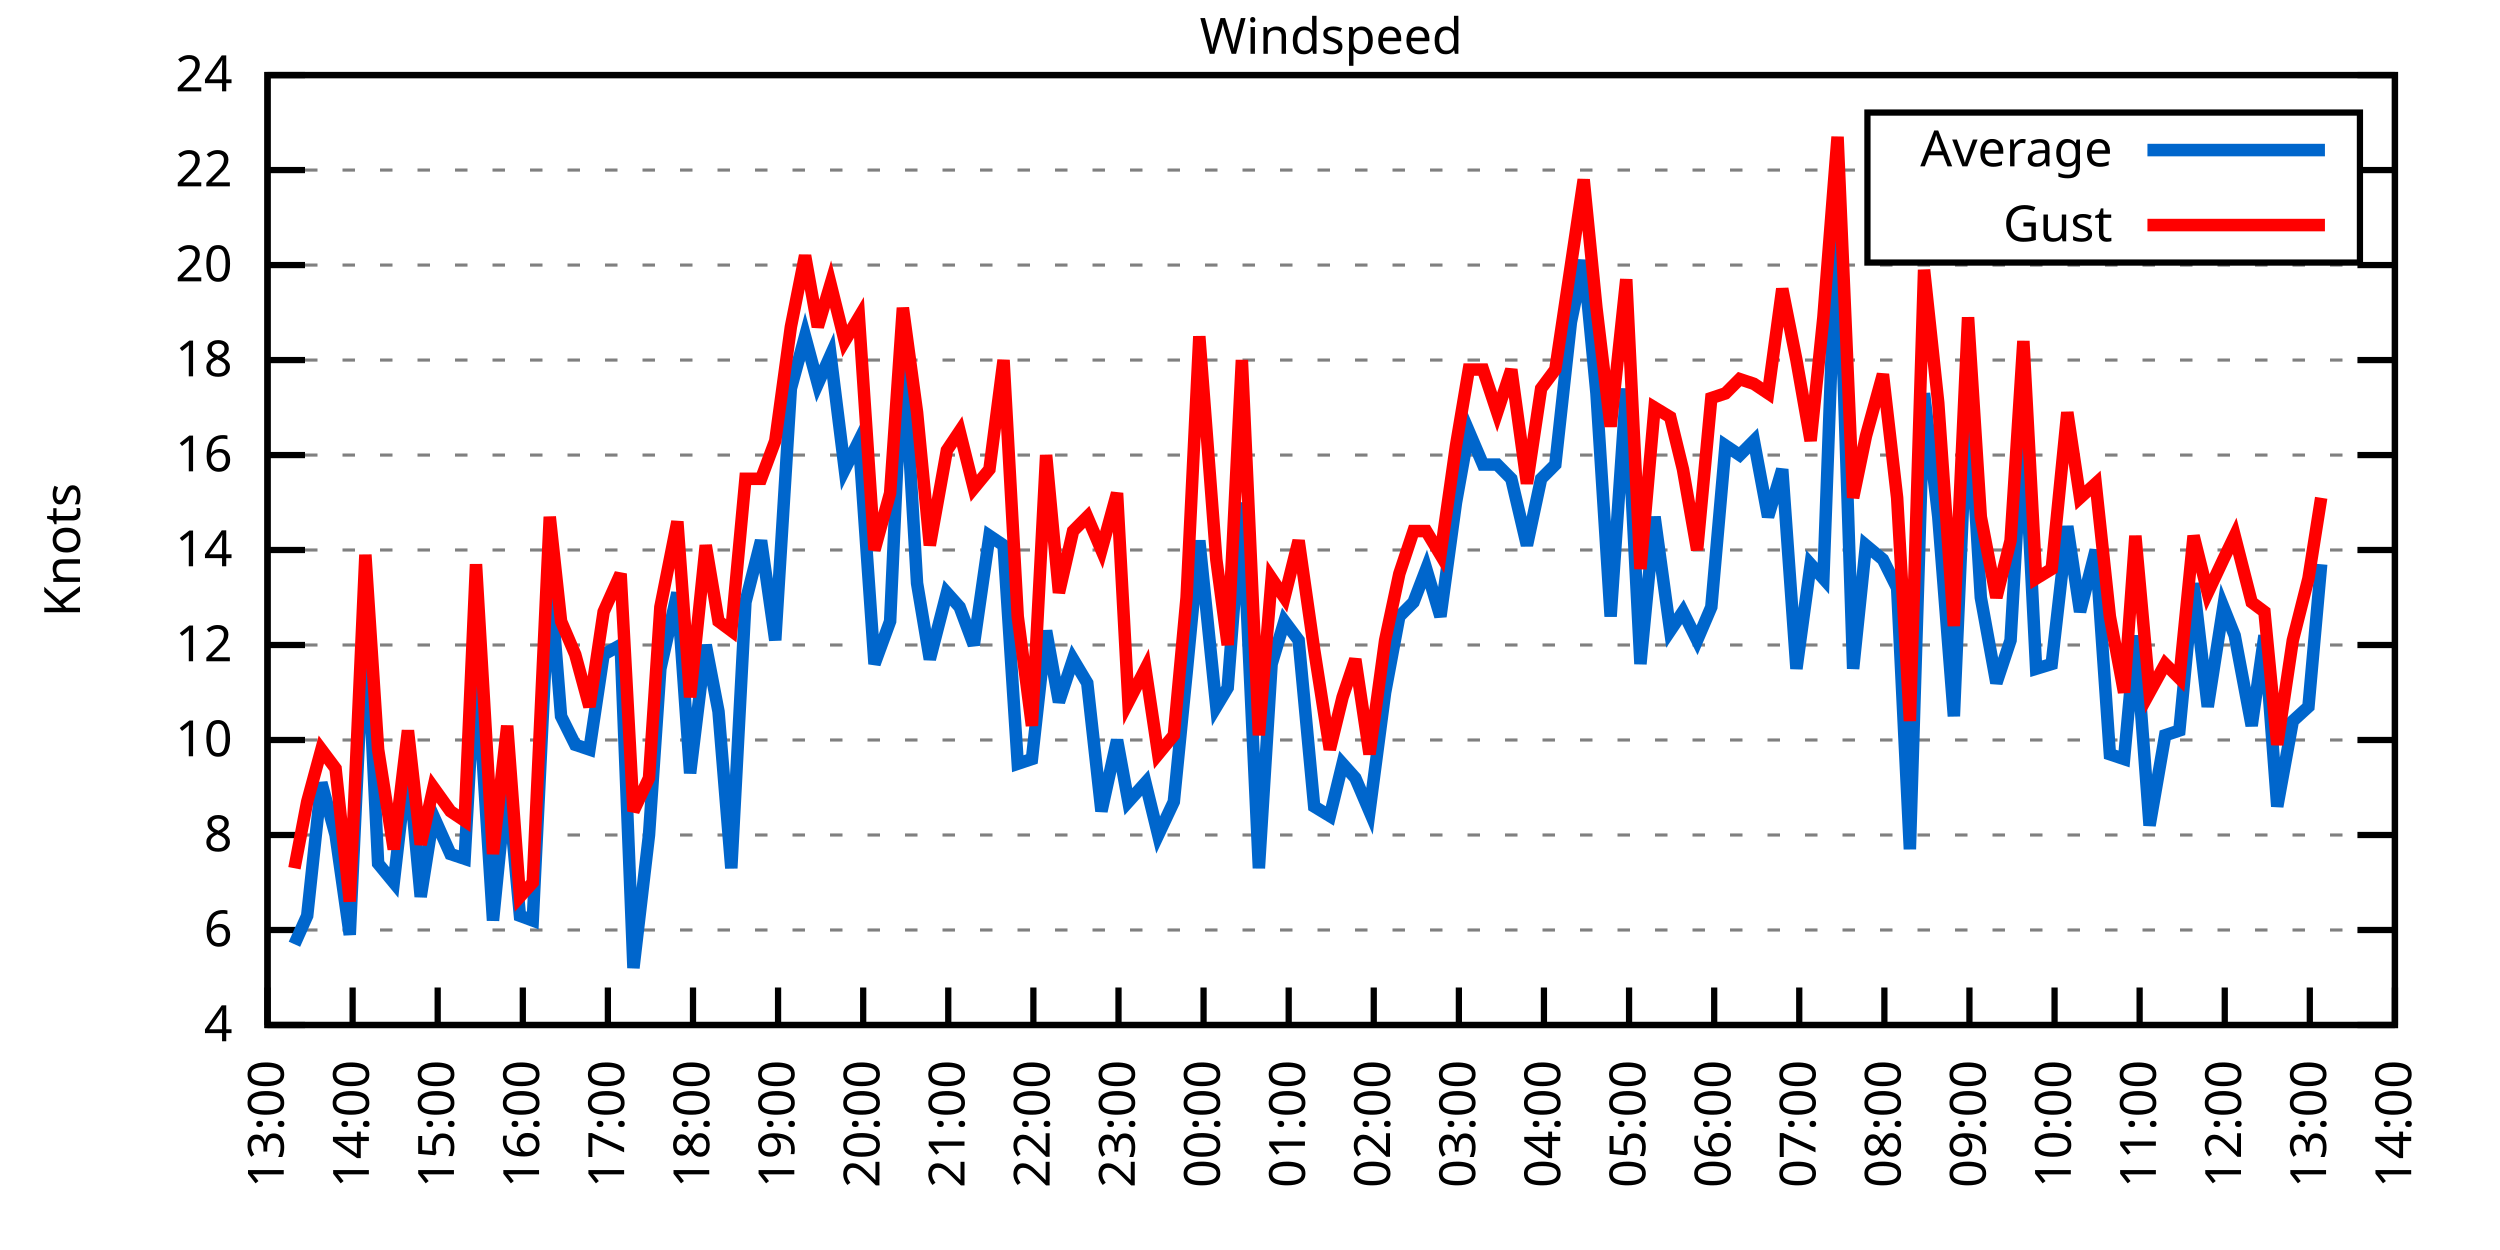
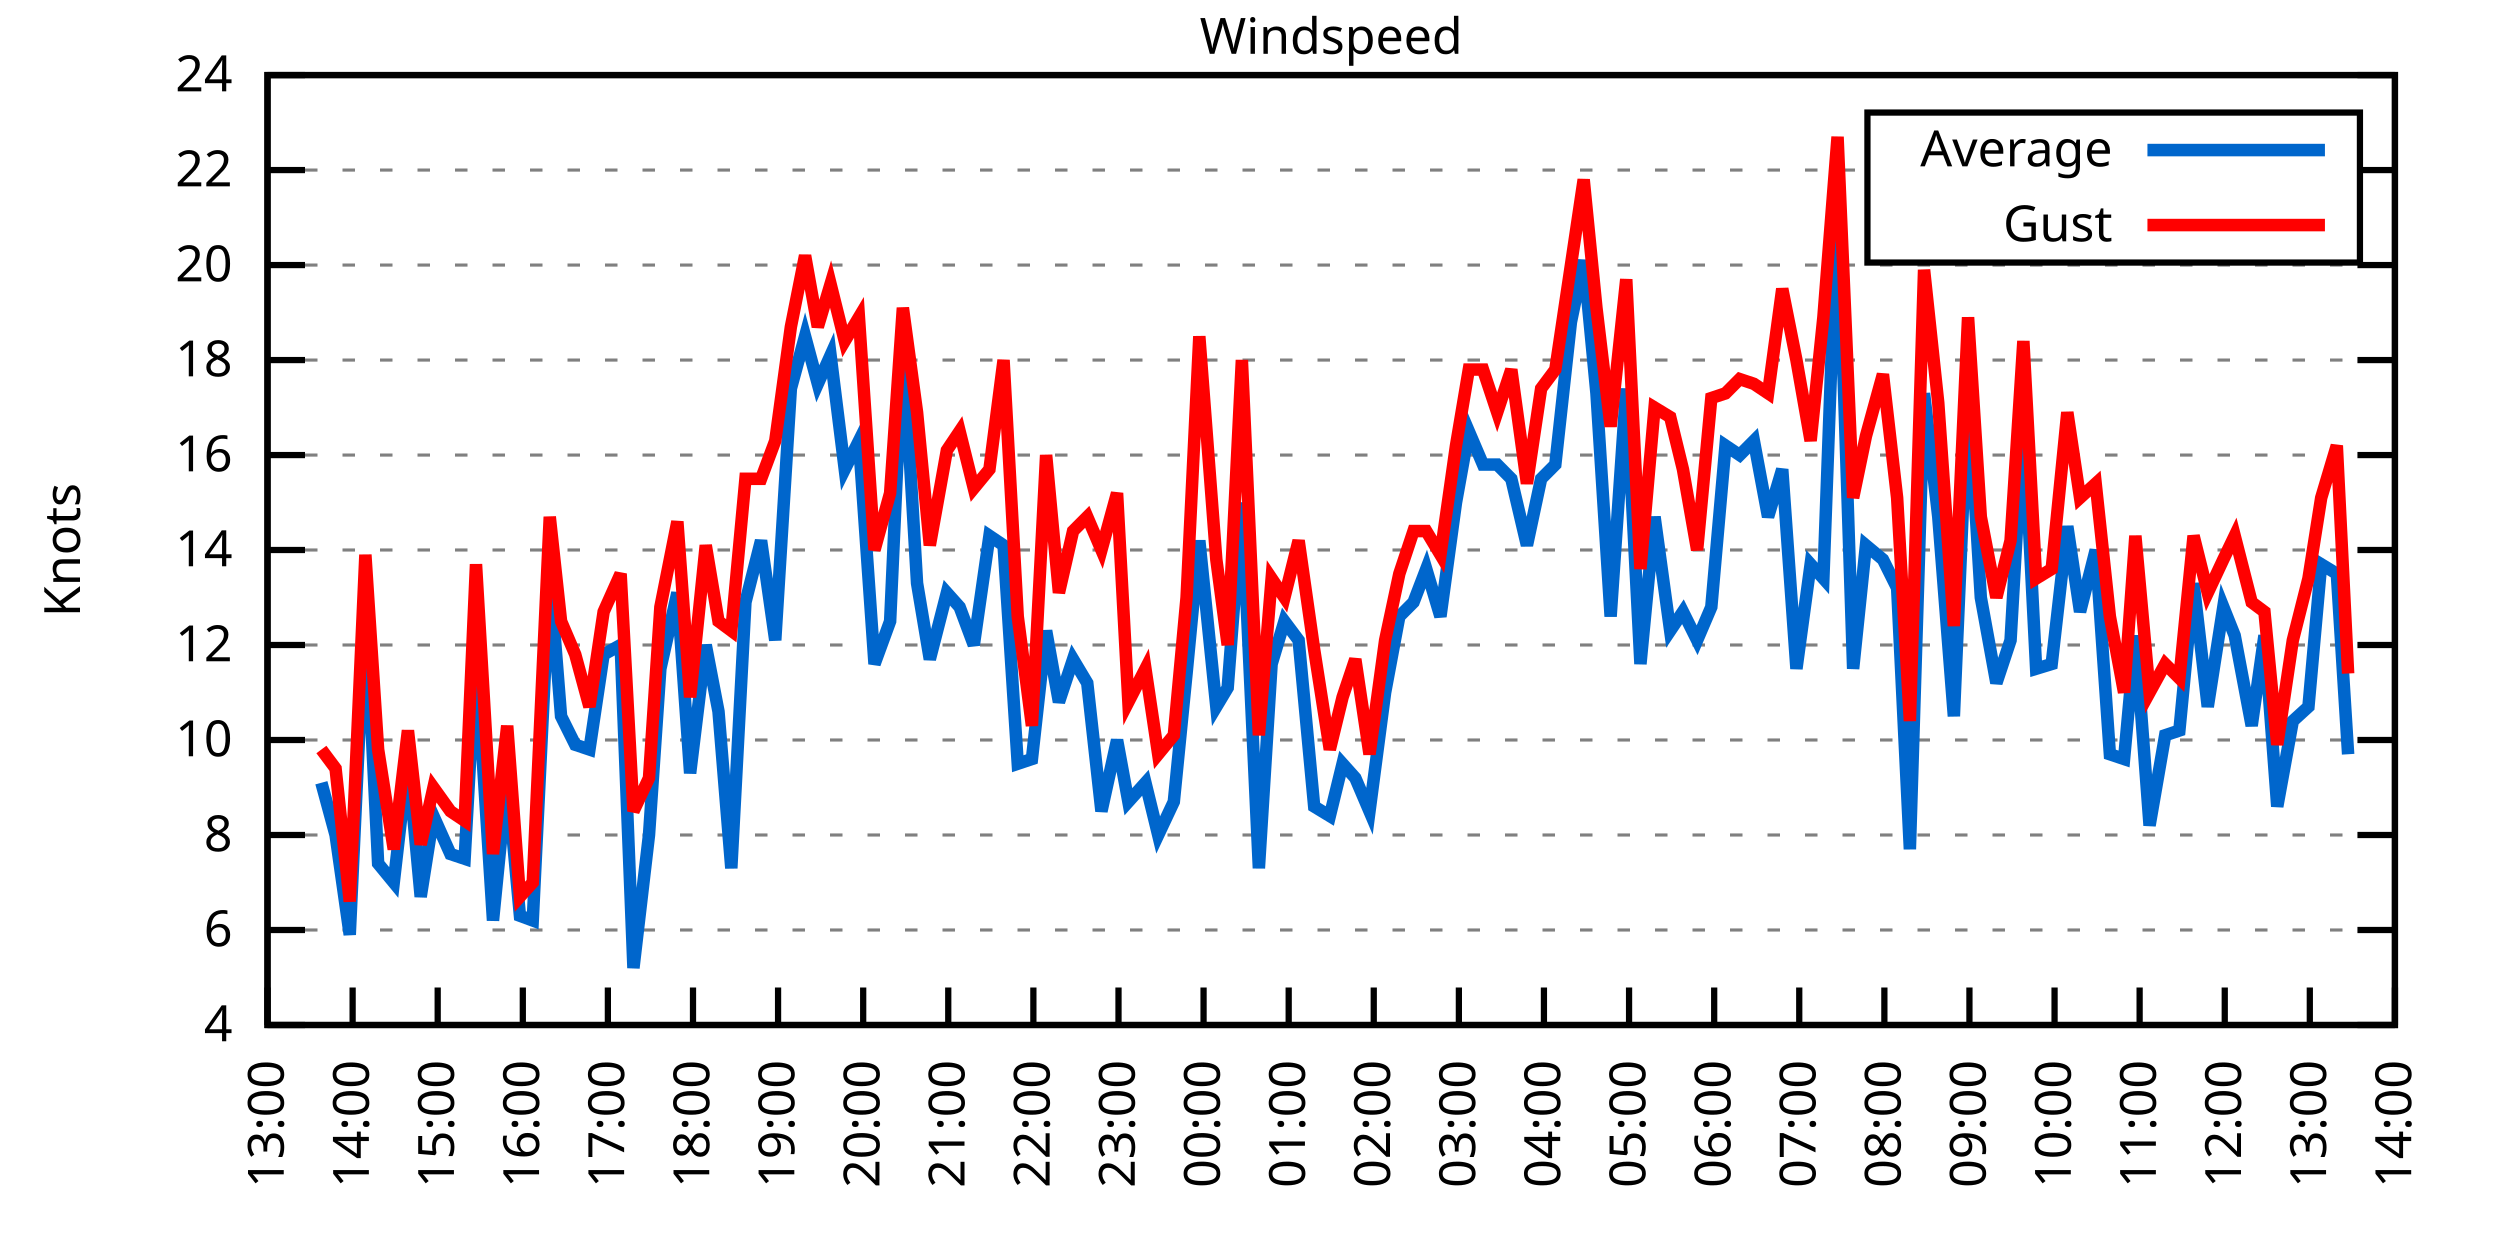
<svg xmlns="http://www.w3.org/2000/svg" xmlns:xlink="http://www.w3.org/1999/xlink" width="400" height="200" viewBox="0 0 400 200">
  <g id="gnuplot_canvas">
    <rect x="0" y="0" width="400" height="200" fill="none" />
    <defs>
      <circle id="gpDot" r="0.5" stroke-width="0.5" stroke="currentColor" />
      <path id="gpPt0" stroke-width="0.333" stroke="currentColor" d="M-1,0 h2 M0,-1 v2" />
      <path id="gpPt1" stroke-width="0.333" stroke="currentColor" d="M-1,-1 L1,1 M1,-1 L-1,1" />
      <path id="gpPt2" stroke-width="0.333" stroke="currentColor" d="M-1,0 L1,0 M0,-1 L0,1 M-1,-1 L1,1 M-1,1 L1,-1" />
      <rect id="gpPt3" stroke-width="0.333" stroke="currentColor" x="-1" y="-1" width="2" height="2" />
      <rect id="gpPt4" stroke-width="0.333" stroke="currentColor" fill="currentColor" x="-1" y="-1" width="2" height="2" />
      <circle id="gpPt5" stroke-width="0.333" stroke="currentColor" cx="0" cy="0" r="1" />
      <use xlink:href="#gpPt5" id="gpPt6" fill="currentColor" stroke="none" />
      <path id="gpPt7" stroke-width="0.333" stroke="currentColor" d="M0,-1.33 L-1.33,0.67 L1.33,0.67 z" />
      <use xlink:href="#gpPt7" id="gpPt8" fill="currentColor" stroke="none" />
      <use xlink:href="#gpPt7" id="gpPt9" stroke="currentColor" transform="rotate(180)" />
      <use xlink:href="#gpPt9" id="gpPt10" fill="currentColor" stroke="none" />
      <use xlink:href="#gpPt3" id="gpPt11" stroke="currentColor" transform="rotate(45)" />
      <use xlink:href="#gpPt11" id="gpPt12" fill="currentColor" stroke="none" />
      <path id="gpPt13" stroke-width="0.333" stroke="currentColor" d="M0,1.330 L1.265,0.411 L0.782,-1.067 L-0.782,-1.076 L-1.265,0.411 z" />
      <use xlink:href="#gpPt13" id="gpPt14" fill="currentColor" stroke="none" />
      <filter id="textbox" filterUnits="objectBoundingBox" x="0" y="0" height="1" width="1">
        <feFlood flood-color="white" flood-opacity="1" result="bgnd" />
        <feComposite in="SourceGraphic" in2="bgnd" operator="atop" />
      </filter>
      <filter id="greybox" filterUnits="objectBoundingBox" x="0" y="0" height="1" width="1">
        <feFlood flood-color="lightgrey" flood-opacity="1" result="grey" />
        <feComposite in="SourceGraphic" in2="grey" operator="atop" />
      </filter>
    </defs>
    <g fill="none" color="white" stroke="currentColor" stroke-width="1.00" stroke-linecap="butt" stroke-linejoin="miter">
</g>
    <g fill="none" color="black" stroke="currentColor" stroke-width="1.00" stroke-linecap="butt" stroke-linejoin="miter">
      <g stroke="none" shape-rendering="crispEdges">
        <polygon fill="rgb(255, 255, 255)" points="42.80,164.00 383.18,164.00 383.18,12.02 42.80,12.02 " />
      </g>
    </g>
    <g fill="none" color="black" stroke="currentColor" stroke-width="1.00" stroke-linecap="butt" stroke-linejoin="miter">
</g>
    <g fill="none" color="black" stroke="black" stroke-width="0.50" stroke-linecap="butt" stroke-linejoin="miter">
</g>
    <g fill="none" color="gray" stroke="currentColor" stroke-width="0.50" stroke-linecap="butt" stroke-linejoin="miter">
      <path stroke="gray" stroke-dasharray="2,4" class="gridline" d="M42.80,164.00 L383.19,164.00  " />
    </g>
    <g fill="none" color="gray" stroke="gray" stroke-width="1.00" stroke-linecap="butt" stroke-linejoin="miter">
</g>
    <g fill="none" color="black" stroke="currentColor" stroke-width="1.00" stroke-linecap="butt" stroke-linejoin="miter">
      <path stroke="black" d="M42.80,164.00 L48.80,164.00 M383.19,164.00 L377.19,164.00  " />
      <g transform="translate(37.20,166.60)" stroke="none" fill="black" font-family="Sans" font-size="8.00" text-anchor="end">
        <text>
          <tspan font-family="Sans"> 4</tspan>
        </text>
      </g>
    </g>
    <g fill="none" color="black" stroke="currentColor" stroke-width="1.00" stroke-linecap="butt" stroke-linejoin="miter">
</g>
    <g fill="none" color="black" stroke="black" stroke-width="0.50" stroke-linecap="butt" stroke-linejoin="miter">
</g>
    <g fill="none" color="gray" stroke="currentColor" stroke-width="0.50" stroke-linecap="butt" stroke-linejoin="miter">
      <path stroke="gray" stroke-dasharray="2,4" class="gridline" d="M42.80,148.80 L383.19,148.80  " />
    </g>
    <g fill="none" color="gray" stroke="gray" stroke-width="1.00" stroke-linecap="butt" stroke-linejoin="miter">
</g>
    <g fill="none" color="black" stroke="currentColor" stroke-width="1.00" stroke-linecap="butt" stroke-linejoin="miter">
      <path stroke="black" d="M42.80,148.80 L48.80,148.80 M383.19,148.80 L377.19,148.80  " />
      <g transform="translate(37.20,151.40)" stroke="none" fill="black" font-family="Sans" font-size="8.00" text-anchor="end">
        <text>
          <tspan font-family="Sans"> 6</tspan>
        </text>
      </g>
    </g>
    <g fill="none" color="black" stroke="currentColor" stroke-width="1.00" stroke-linecap="butt" stroke-linejoin="miter">
</g>
    <g fill="none" color="black" stroke="black" stroke-width="0.50" stroke-linecap="butt" stroke-linejoin="miter">
</g>
    <g fill="none" color="gray" stroke="currentColor" stroke-width="0.50" stroke-linecap="butt" stroke-linejoin="miter">
      <path stroke="gray" stroke-dasharray="2,4" class="gridline" d="M42.80,133.60 L383.19,133.60  " />
    </g>
    <g fill="none" color="gray" stroke="gray" stroke-width="1.00" stroke-linecap="butt" stroke-linejoin="miter">
</g>
    <g fill="none" color="black" stroke="currentColor" stroke-width="1.00" stroke-linecap="butt" stroke-linejoin="miter">
      <path stroke="black" d="M42.80,133.60 L48.80,133.60 M383.19,133.60 L377.19,133.60  " />
      <g transform="translate(37.20,136.20)" stroke="none" fill="black" font-family="Sans" font-size="8.00" text-anchor="end">
        <text>
          <tspan font-family="Sans"> 8</tspan>
        </text>
      </g>
    </g>
    <g fill="none" color="black" stroke="currentColor" stroke-width="1.00" stroke-linecap="butt" stroke-linejoin="miter">
</g>
    <g fill="none" color="black" stroke="black" stroke-width="0.50" stroke-linecap="butt" stroke-linejoin="miter">
</g>
    <g fill="none" color="gray" stroke="currentColor" stroke-width="0.50" stroke-linecap="butt" stroke-linejoin="miter">
      <path stroke="gray" stroke-dasharray="2,4" class="gridline" d="M42.80,118.40 L383.19,118.40  " />
    </g>
    <g fill="none" color="gray" stroke="gray" stroke-width="1.00" stroke-linecap="butt" stroke-linejoin="miter">
</g>
    <g fill="none" color="black" stroke="currentColor" stroke-width="1.00" stroke-linecap="butt" stroke-linejoin="miter">
      <path stroke="black" d="M42.80,118.40 L48.80,118.40 M383.19,118.40 L377.19,118.40  " />
      <g transform="translate(37.20,121.00)" stroke="none" fill="black" font-family="Sans" font-size="8.00" text-anchor="end">
        <text>
          <tspan font-family="Sans"> 10</tspan>
        </text>
      </g>
    </g>
    <g fill="none" color="black" stroke="currentColor" stroke-width="1.00" stroke-linecap="butt" stroke-linejoin="miter">
</g>
    <g fill="none" color="black" stroke="black" stroke-width="0.50" stroke-linecap="butt" stroke-linejoin="miter">
</g>
    <g fill="none" color="gray" stroke="currentColor" stroke-width="0.50" stroke-linecap="butt" stroke-linejoin="miter">
      <path stroke="gray" stroke-dasharray="2,4" class="gridline" d="M42.80,103.20 L383.19,103.20  " />
    </g>
    <g fill="none" color="gray" stroke="gray" stroke-width="1.00" stroke-linecap="butt" stroke-linejoin="miter">
</g>
    <g fill="none" color="black" stroke="currentColor" stroke-width="1.00" stroke-linecap="butt" stroke-linejoin="miter">
      <path stroke="black" d="M42.80,103.20 L48.80,103.20 M383.19,103.20 L377.19,103.20  " />
      <g transform="translate(37.20,105.80)" stroke="none" fill="black" font-family="Sans" font-size="8.00" text-anchor="end">
        <text>
          <tspan font-family="Sans"> 12</tspan>
        </text>
      </g>
    </g>
    <g fill="none" color="black" stroke="currentColor" stroke-width="1.00" stroke-linecap="butt" stroke-linejoin="miter">
</g>
    <g fill="none" color="black" stroke="black" stroke-width="0.50" stroke-linecap="butt" stroke-linejoin="miter">
</g>
    <g fill="none" color="gray" stroke="currentColor" stroke-width="0.50" stroke-linecap="butt" stroke-linejoin="miter">
      <path stroke="gray" stroke-dasharray="2,4" class="gridline" d="M42.80,88.00 L383.19,88.00  " />
    </g>
    <g fill="none" color="gray" stroke="gray" stroke-width="1.00" stroke-linecap="butt" stroke-linejoin="miter">
</g>
    <g fill="none" color="black" stroke="currentColor" stroke-width="1.00" stroke-linecap="butt" stroke-linejoin="miter">
      <path stroke="black" d="M42.80,88.00 L48.80,88.00 M383.19,88.00 L377.19,88.00  " />
      <g transform="translate(37.20,90.60)" stroke="none" fill="black" font-family="Sans" font-size="8.00" text-anchor="end">
        <text>
          <tspan font-family="Sans"> 14</tspan>
        </text>
      </g>
    </g>
    <g fill="none" color="black" stroke="currentColor" stroke-width="1.00" stroke-linecap="butt" stroke-linejoin="miter">
</g>
    <g fill="none" color="black" stroke="black" stroke-width="0.50" stroke-linecap="butt" stroke-linejoin="miter">
</g>
    <g fill="none" color="gray" stroke="currentColor" stroke-width="0.50" stroke-linecap="butt" stroke-linejoin="miter">
      <path stroke="gray" stroke-dasharray="2,4" class="gridline" d="M42.80,72.81 L383.19,72.81  " />
    </g>
    <g fill="none" color="gray" stroke="gray" stroke-width="1.00" stroke-linecap="butt" stroke-linejoin="miter">
</g>
    <g fill="none" color="black" stroke="currentColor" stroke-width="1.00" stroke-linecap="butt" stroke-linejoin="miter">
      <path stroke="black" d="M42.80,72.81 L48.80,72.81 M383.19,72.81 L377.19,72.81  " />
      <g transform="translate(37.20,75.41)" stroke="none" fill="black" font-family="Sans" font-size="8.00" text-anchor="end">
        <text>
          <tspan font-family="Sans"> 16</tspan>
        </text>
      </g>
    </g>
    <g fill="none" color="black" stroke="currentColor" stroke-width="1.00" stroke-linecap="butt" stroke-linejoin="miter">
</g>
    <g fill="none" color="black" stroke="black" stroke-width="0.50" stroke-linecap="butt" stroke-linejoin="miter">
</g>
    <g fill="none" color="gray" stroke="currentColor" stroke-width="0.50" stroke-linecap="butt" stroke-linejoin="miter">
      <path stroke="gray" stroke-dasharray="2,4" class="gridline" d="M42.80,57.61 L383.19,57.61  " />
    </g>
    <g fill="none" color="gray" stroke="gray" stroke-width="1.00" stroke-linecap="butt" stroke-linejoin="miter">
</g>
    <g fill="none" color="black" stroke="currentColor" stroke-width="1.00" stroke-linecap="butt" stroke-linejoin="miter">
      <path stroke="black" d="M42.80,57.61 L48.80,57.61 M383.19,57.61 L377.19,57.61  " />
      <g transform="translate(37.20,60.21)" stroke="none" fill="black" font-family="Sans" font-size="8.00" text-anchor="end">
        <text>
          <tspan font-family="Sans"> 18</tspan>
        </text>
      </g>
    </g>
    <g fill="none" color="black" stroke="currentColor" stroke-width="1.00" stroke-linecap="butt" stroke-linejoin="miter">
</g>
    <g fill="none" color="black" stroke="black" stroke-width="0.50" stroke-linecap="butt" stroke-linejoin="miter">
</g>
    <g fill="none" color="gray" stroke="currentColor" stroke-width="0.50" stroke-linecap="butt" stroke-linejoin="miter">
      <path stroke="gray" stroke-dasharray="2,4" class="gridline" d="M42.80,42.41 L383.19,42.41  " />
    </g>
    <g fill="none" color="gray" stroke="gray" stroke-width="1.00" stroke-linecap="butt" stroke-linejoin="miter">
</g>
    <g fill="none" color="black" stroke="currentColor" stroke-width="1.00" stroke-linecap="butt" stroke-linejoin="miter">
      <path stroke="black" d="M42.80,42.41 L48.80,42.41 M383.19,42.41 L377.19,42.41  " />
      <g transform="translate(37.20,45.01)" stroke="none" fill="black" font-family="Sans" font-size="8.00" text-anchor="end">
        <text>
          <tspan font-family="Sans"> 20</tspan>
        </text>
      </g>
    </g>
    <g fill="none" color="black" stroke="currentColor" stroke-width="1.00" stroke-linecap="butt" stroke-linejoin="miter">
</g>
    <g fill="none" color="black" stroke="black" stroke-width="0.50" stroke-linecap="butt" stroke-linejoin="miter">
</g>
    <g fill="none" color="gray" stroke="currentColor" stroke-width="0.50" stroke-linecap="butt" stroke-linejoin="miter">
      <path stroke="gray" stroke-dasharray="2,4" class="gridline" d="M42.80,27.21 L298.79,27.21 M377.59,27.21 L383.19,27.21  " />
    </g>
    <g fill="none" color="gray" stroke="gray" stroke-width="1.00" stroke-linecap="butt" stroke-linejoin="miter">
</g>
    <g fill="none" color="black" stroke="currentColor" stroke-width="1.00" stroke-linecap="butt" stroke-linejoin="miter">
      <path stroke="black" d="M42.80,27.21 L48.80,27.21 M383.19,27.21 L377.19,27.21  " />
      <g transform="translate(37.20,29.81)" stroke="none" fill="black" font-family="Sans" font-size="8.00" text-anchor="end">
        <text>
          <tspan font-family="Sans"> 22</tspan>
        </text>
      </g>
    </g>
    <g fill="none" color="black" stroke="currentColor" stroke-width="1.00" stroke-linecap="butt" stroke-linejoin="miter">
</g>
    <g fill="none" color="black" stroke="black" stroke-width="0.50" stroke-linecap="butt" stroke-linejoin="miter">
</g>
    <g fill="none" color="gray" stroke="currentColor" stroke-width="0.50" stroke-linecap="butt" stroke-linejoin="miter">
      <path stroke="gray" stroke-dasharray="2,4" class="gridline" d="M42.80,12.01 L383.19,12.01  " />
    </g>
    <g fill="none" color="gray" stroke="gray" stroke-width="1.00" stroke-linecap="butt" stroke-linejoin="miter">
</g>
    <g fill="none" color="black" stroke="currentColor" stroke-width="1.00" stroke-linecap="butt" stroke-linejoin="miter">
      <path stroke="black" d="M42.80,12.01 L48.80,12.01 M383.19,12.01 L377.19,12.01  " />
      <g transform="translate(37.20,14.61)" stroke="none" fill="black" font-family="Sans" font-size="8.00" text-anchor="end">
        <text>
          <tspan font-family="Sans"> 24</tspan>
        </text>
      </g>
    </g>
    <g fill="none" color="black" stroke="currentColor" stroke-width="1.00" stroke-linecap="butt" stroke-linejoin="miter">
      <path stroke="black" d="M42.80,164.00 L42.80,158.00  " />
      <g transform="translate(45.40,169.60) rotate(270.00)" stroke="none" fill="black" font-family="Sans" font-size="8.00" text-anchor="end">
        <text>
          <tspan font-family="Sans">13:00</tspan>
        </text>
      </g>
    </g>
    <g fill="none" color="black" stroke="currentColor" stroke-width="1.00" stroke-linecap="butt" stroke-linejoin="miter">
      <path stroke="black" d="M56.42,164.00 L56.42,158.00  " />
      <g transform="translate(59.02,169.60) rotate(270.00)" stroke="none" fill="black" font-family="Sans" font-size="8.00" text-anchor="end">
        <text>
          <tspan font-family="Sans">14:00</tspan>
        </text>
      </g>
    </g>
    <g fill="none" color="black" stroke="currentColor" stroke-width="1.00" stroke-linecap="butt" stroke-linejoin="miter">
      <path stroke="black" d="M70.03,164.00 L70.03,158.00  " />
      <g transform="translate(72.63,169.60) rotate(270.00)" stroke="none" fill="black" font-family="Sans" font-size="8.00" text-anchor="end">
        <text>
          <tspan font-family="Sans">15:00</tspan>
        </text>
      </g>
    </g>
    <g fill="none" color="black" stroke="currentColor" stroke-width="1.00" stroke-linecap="butt" stroke-linejoin="miter">
      <path stroke="black" d="M83.65,164.00 L83.65,158.00  " />
      <g transform="translate(86.25,169.60) rotate(270.00)" stroke="none" fill="black" font-family="Sans" font-size="8.00" text-anchor="end">
        <text>
          <tspan font-family="Sans">16:00</tspan>
        </text>
      </g>
    </g>
    <g fill="none" color="black" stroke="currentColor" stroke-width="1.00" stroke-linecap="butt" stroke-linejoin="miter">
      <path stroke="black" d="M97.26,164.00 L97.26,158.00  " />
      <g transform="translate(99.86,169.60) rotate(270.00)" stroke="none" fill="black" font-family="Sans" font-size="8.00" text-anchor="end">
        <text>
          <tspan font-family="Sans">17:00</tspan>
        </text>
      </g>
    </g>
    <g fill="none" color="black" stroke="currentColor" stroke-width="1.00" stroke-linecap="butt" stroke-linejoin="miter">
      <path stroke="black" d="M110.88,164.00 L110.88,158.00  " />
      <g transform="translate(113.48,169.60) rotate(270.00)" stroke="none" fill="black" font-family="Sans" font-size="8.00" text-anchor="end">
        <text>
          <tspan font-family="Sans">18:00</tspan>
        </text>
      </g>
    </g>
    <g fill="none" color="black" stroke="currentColor" stroke-width="1.00" stroke-linecap="butt" stroke-linejoin="miter">
      <path stroke="black" d="M124.49,164.00 L124.49,158.00  " />
      <g transform="translate(127.09,169.60) rotate(270.00)" stroke="none" fill="black" font-family="Sans" font-size="8.00" text-anchor="end">
        <text>
          <tspan font-family="Sans">19:00</tspan>
        </text>
      </g>
    </g>
    <g fill="none" color="black" stroke="currentColor" stroke-width="1.00" stroke-linecap="butt" stroke-linejoin="miter">
      <path stroke="black" d="M138.11,164.00 L138.11,158.00  " />
      <g transform="translate(140.71,169.60) rotate(270.00)" stroke="none" fill="black" font-family="Sans" font-size="8.00" text-anchor="end">
        <text>
          <tspan font-family="Sans">20:00</tspan>
        </text>
      </g>
    </g>
    <g fill="none" color="black" stroke="currentColor" stroke-width="1.00" stroke-linecap="butt" stroke-linejoin="miter">
      <path stroke="black" d="M151.72,164.00 L151.72,158.00  " />
      <g transform="translate(154.32,169.60) rotate(270.00)" stroke="none" fill="black" font-family="Sans" font-size="8.00" text-anchor="end">
        <text>
          <tspan font-family="Sans">21:00</tspan>
        </text>
      </g>
    </g>
    <g fill="none" color="black" stroke="currentColor" stroke-width="1.00" stroke-linecap="butt" stroke-linejoin="miter">
      <path stroke="black" d="M165.34,164.00 L165.34,158.00  " />
      <g transform="translate(167.94,169.60) rotate(270.00)" stroke="none" fill="black" font-family="Sans" font-size="8.00" text-anchor="end">
        <text>
          <tspan font-family="Sans">22:00</tspan>
        </text>
      </g>
    </g>
    <g fill="none" color="black" stroke="currentColor" stroke-width="1.00" stroke-linecap="butt" stroke-linejoin="miter">
      <path stroke="black" d="M178.96,164.00 L178.96,158.00  " />
      <g transform="translate(181.56,169.60) rotate(270.00)" stroke="none" fill="black" font-family="Sans" font-size="8.00" text-anchor="end">
        <text>
          <tspan font-family="Sans">23:00</tspan>
        </text>
      </g>
    </g>
    <g fill="none" color="black" stroke="currentColor" stroke-width="1.00" stroke-linecap="butt" stroke-linejoin="miter">
      <path stroke="black" d="M192.57,164.00 L192.57,158.00  " />
      <g transform="translate(195.17,169.60) rotate(270.00)" stroke="none" fill="black" font-family="Sans" font-size="8.00" text-anchor="end">
        <text>
          <tspan font-family="Sans">00:00</tspan>
        </text>
      </g>
    </g>
    <g fill="none" color="black" stroke="currentColor" stroke-width="1.00" stroke-linecap="butt" stroke-linejoin="miter">
      <path stroke="black" d="M206.19,164.00 L206.19,158.00  " />
      <g transform="translate(208.79,169.60) rotate(270.00)" stroke="none" fill="black" font-family="Sans" font-size="8.00" text-anchor="end">
        <text>
          <tspan font-family="Sans">01:00</tspan>
        </text>
      </g>
    </g>
    <g fill="none" color="black" stroke="currentColor" stroke-width="1.00" stroke-linecap="butt" stroke-linejoin="miter">
      <path stroke="black" d="M219.80,164.00 L219.80,158.00  " />
      <g transform="translate(222.40,169.60) rotate(270.00)" stroke="none" fill="black" font-family="Sans" font-size="8.00" text-anchor="end">
        <text>
          <tspan font-family="Sans">02:00</tspan>
        </text>
      </g>
    </g>
    <g fill="none" color="black" stroke="currentColor" stroke-width="1.00" stroke-linecap="butt" stroke-linejoin="miter">
      <path stroke="black" d="M233.42,164.00 L233.42,158.00  " />
      <g transform="translate(236.02,169.60) rotate(270.00)" stroke="none" fill="black" font-family="Sans" font-size="8.00" text-anchor="end">
        <text>
          <tspan font-family="Sans">03:00</tspan>
        </text>
      </g>
    </g>
    <g fill="none" color="black" stroke="currentColor" stroke-width="1.00" stroke-linecap="butt" stroke-linejoin="miter">
      <path stroke="black" d="M247.03,164.00 L247.03,158.00  " />
      <g transform="translate(249.63,169.60) rotate(270.00)" stroke="none" fill="black" font-family="Sans" font-size="8.00" text-anchor="end">
        <text>
          <tspan font-family="Sans">04:00</tspan>
        </text>
      </g>
    </g>
    <g fill="none" color="black" stroke="currentColor" stroke-width="1.00" stroke-linecap="butt" stroke-linejoin="miter">
      <path stroke="black" d="M260.65,164.00 L260.65,158.00  " />
      <g transform="translate(263.25,169.60) rotate(270.00)" stroke="none" fill="black" font-family="Sans" font-size="8.00" text-anchor="end">
        <text>
          <tspan font-family="Sans">05:00</tspan>
        </text>
      </g>
    </g>
    <g fill="none" color="black" stroke="currentColor" stroke-width="1.00" stroke-linecap="butt" stroke-linejoin="miter">
      <path stroke="black" d="M274.27,164.00 L274.27,158.00  " />
      <g transform="translate(276.87,169.60) rotate(270.00)" stroke="none" fill="black" font-family="Sans" font-size="8.00" text-anchor="end">
        <text>
          <tspan font-family="Sans">06:00</tspan>
        </text>
      </g>
    </g>
    <g fill="none" color="black" stroke="currentColor" stroke-width="1.00" stroke-linecap="butt" stroke-linejoin="miter">
      <path stroke="black" d="M287.88,164.00 L287.88,158.00  " />
      <g transform="translate(290.48,169.60) rotate(270.00)" stroke="none" fill="black" font-family="Sans" font-size="8.00" text-anchor="end">
        <text>
          <tspan font-family="Sans">07:00</tspan>
        </text>
      </g>
    </g>
    <g fill="none" color="black" stroke="currentColor" stroke-width="1.00" stroke-linecap="butt" stroke-linejoin="miter">
      <path stroke="black" d="M301.50,164.00 L301.50,158.00  " />
      <g transform="translate(304.10,169.60) rotate(270.00)" stroke="none" fill="black" font-family="Sans" font-size="8.00" text-anchor="end">
        <text>
          <tspan font-family="Sans">08:00</tspan>
        </text>
      </g>
    </g>
    <g fill="none" color="black" stroke="currentColor" stroke-width="1.00" stroke-linecap="butt" stroke-linejoin="miter">
      <path stroke="black" d="M315.11,164.00 L315.11,158.00  " />
      <g transform="translate(317.71,169.60) rotate(270.00)" stroke="none" fill="black" font-family="Sans" font-size="8.00" text-anchor="end">
        <text>
          <tspan font-family="Sans">09:00</tspan>
        </text>
      </g>
    </g>
    <g fill="none" color="black" stroke="currentColor" stroke-width="1.00" stroke-linecap="butt" stroke-linejoin="miter">
      <path stroke="black" d="M328.73,164.00 L328.73,158.00  " />
      <g transform="translate(331.33,169.60) rotate(270.00)" stroke="none" fill="black" font-family="Sans" font-size="8.00" text-anchor="end">
        <text>
          <tspan font-family="Sans">10:00</tspan>
        </text>
      </g>
    </g>
    <g fill="none" color="black" stroke="currentColor" stroke-width="1.00" stroke-linecap="butt" stroke-linejoin="miter">
      <path stroke="black" d="M342.34,164.00 L342.34,158.00  " />
      <g transform="translate(344.94,169.60) rotate(270.00)" stroke="none" fill="black" font-family="Sans" font-size="8.00" text-anchor="end">
        <text>
          <tspan font-family="Sans">11:00</tspan>
        </text>
      </g>
    </g>
    <g fill="none" color="black" stroke="currentColor" stroke-width="1.00" stroke-linecap="butt" stroke-linejoin="miter">
      <path stroke="black" d="M355.96,164.00 L355.96,158.00  " />
      <g transform="translate(358.56,169.60) rotate(270.00)" stroke="none" fill="black" font-family="Sans" font-size="8.00" text-anchor="end">
        <text>
          <tspan font-family="Sans">12:00</tspan>
        </text>
      </g>
    </g>
    <g fill="none" color="black" stroke="currentColor" stroke-width="1.00" stroke-linecap="butt" stroke-linejoin="miter">
      <path stroke="black" d="M369.57,164.00 L369.57,158.00  " />
      <g transform="translate(372.17,169.60) rotate(270.00)" stroke="none" fill="black" font-family="Sans" font-size="8.00" text-anchor="end">
        <text>
          <tspan font-family="Sans">13:00</tspan>
        </text>
      </g>
    </g>
    <g fill="none" color="black" stroke="currentColor" stroke-width="1.00" stroke-linecap="butt" stroke-linejoin="miter">
      <path stroke="black" d="M383.19,164.00 L383.19,158.00  " />
      <g transform="translate(385.79,169.60) rotate(270.00)" stroke="none" fill="black" font-family="Sans" font-size="8.00" text-anchor="end">
        <text>
          <tspan font-family="Sans">14:00</tspan>
        </text>
      </g>
    </g>
    <g fill="none" color="black" stroke="currentColor" stroke-width="1.00" stroke-linecap="butt" stroke-linejoin="miter">
</g>
    <g fill="none" color="black" stroke="currentColor" stroke-width="1.00" stroke-linecap="butt" stroke-linejoin="miter">
      <path stroke="black" d="M42.80,12.01 L42.80,164.00 L383.19,164.00 L383.19,12.01 L42.80,12.01 Z  " />
    </g>
    <g fill="none" color="black" stroke="currentColor" stroke-width="1.00" stroke-linecap="butt" stroke-linejoin="miter">
</g>
    <g fill="none" color="black" stroke="currentColor" stroke-width="1.00" stroke-linecap="butt" stroke-linejoin="miter">
      <path stroke="black" d="M298.79,42.01 L298.79,18.01 L377.59,18.01 L377.59,42.01 L298.79,42.01 Z  " />
    </g>
    <g id="Windspeed_plot_1">
      <g fill="none" color="white" stroke="black" stroke-width="2.00" stroke-linecap="butt" stroke-linejoin="miter">
</g>
      <g fill="none" color="black" stroke="currentColor" stroke-width="2.00" stroke-linecap="butt" stroke-linejoin="miter">
        <g transform="translate(337.99,26.61)" stroke="none" fill="black" font-family="Sans" font-size="8.00" text-anchor="end">
          <text>
            <tspan font-family="Sans">Average</tspan>
          </text>
        </g>
      </g>
      <g fill="none" color="black" stroke="currentColor" stroke-width="2.00" stroke-linecap="butt" stroke-linejoin="miter">
-         <path stroke="rgb(  0, 102, 204)" d="M343.59,24.01 L371.99,24.01 M47.11,151.08 L49.15,146.52 L51.42,125.24 L53.69,133.60 L55.96,149.56 L58.46,96.36   L60.50,138.16 L63.00,141.20 L65.27,121.44 L67.31,143.48 L69.35,130.56 L72.07,136.64 L74.34,137.40 L76.16,104.72   L78.88,147.28 L81.15,124.48 L83.19,146.52 L85.24,147.28 L87.96,91.80 L89.77,114.60 L92.04,119.16 L94.31,119.92   L96.58,104.72 L99.30,103.20 L101.35,154.88 L103.84,133.60 L105.66,107.00 L108.38,94.84 L110.42,123.72 L112.92,103.20   L114.96,113.84 L117.01,138.92 L119.27,96.36 L121.77,86.49 L124.04,102.44 L126.54,62.17 L128.81,53.81 L130.85,61.41   L132.89,56.85 L135.16,75.09 L137.43,70.53 L139.92,106.24 L142.42,99.40 L144.46,54.57 L146.73,93.32 L148.77,105.48   L151.50,94.84 L153.54,97.12 L155.81,103.20 L158.31,85.73 L160.57,87.25 L162.84,122.20 L165.11,121.44 L167.38,100.92   L169.43,112.32 L171.69,105.48 L173.96,109.28 L176.23,129.80 L178.73,118.40 L180.54,128.28 L183.27,125.24 L185.31,133.60   L187.81,128.28 L189.85,107.76 L191.89,86.49 L194.61,113.08 L196.43,110.04 L198.70,80.41 L201.42,138.92 L203.46,106.24   L205.51,99.40 L207.78,102.44 L210.27,129.04 L212.77,130.56 L214.81,122.20 L216.85,124.48 L219.12,129.80 L221.62,110.80   L223.89,98.64 L226.16,96.36 L228.20,91.04 L230.47,98.64 L232.96,80.41 L235.01,69.01 L237.28,74.33 L239.55,74.33   L241.81,76.61 L244.31,87.25 L246.58,76.61 L248.85,74.33 L251.35,51.53 L253.39,41.65 L255.43,62.93 L257.70,98.64   L260.20,62.17 L262.47,106.24 L264.73,82.69 L267.23,100.92 L269.27,97.88 L271.54,102.44 L273.81,97.12 L276.08,71.29   L278.35,72.81 L280.62,70.53 L282.89,82.69 L285.16,75.09 L287.43,107.00 L289.70,90.28 L291.74,92.56 L294.01,31.01   L296.50,107.00 L298.55,87.25 L301.27,89.52 L303.54,94.08 L305.58,135.88 L307.85,62.93 L310.12,82.69 L312.62,114.60   L314.89,62.17 L316.93,95.60 L319.42,109.28 L321.69,102.44 L323.74,66.73 L325.78,107.00 L328.27,106.24 L330.77,84.21   L332.81,97.88 L335.31,88.00 L337.58,120.68 L339.85,121.44 L341.66,101.68 L343.93,132.08 L346.43,117.64 L348.70,116.88   L350.97,93.32 L353.24,113.08 L355.73,97.12 L357.55,101.68 L360.27,116.12 L362.31,101.68 L364.36,129.04 L366.85,115.36   L369.35,113.08 L371.39,90.28  " />
+         <path stroke="rgb(  0, 102, 204)" d="M343.59,24.01 L371.99,24.01 M51.42,125.24 L53.69,133.60 L55.96,149.56 L58.46,96.36 L60.50,138.16 L63.00,141.20   L65.27,121.44 L67.31,143.48 L69.35,130.56 L72.07,136.64 L74.34,137.40 L76.16,104.72 L78.88,147.28 L81.15,124.48   L83.19,146.52 L85.24,147.28 L87.96,91.80 L89.77,114.60 L92.04,119.16 L94.31,119.92 L96.58,104.72 L99.30,103.20   L101.35,154.88 L103.84,133.60 L105.66,107.00 L108.38,94.84 L110.42,123.72 L112.92,103.20 L114.96,113.84 L117.01,138.92   L119.27,96.36 L121.77,86.49 L124.04,102.44 L126.54,62.17 L128.81,53.81 L130.85,61.41 L132.89,56.85 L135.16,75.09   L137.43,70.53 L139.92,106.24 L142.42,99.40 L144.46,54.57 L146.73,93.32 L148.77,105.48 L151.50,94.84 L153.54,97.12   L155.81,103.20 L158.31,85.73 L160.57,87.25 L162.84,122.20 L165.11,121.44 L167.38,100.92 L169.43,112.32 L171.69,105.48   L173.96,109.28 L176.23,129.80 L178.73,118.40 L180.54,128.28 L183.27,125.24 L185.31,133.60 L187.81,128.28 L189.85,107.76   L191.89,86.49 L194.61,113.08 L196.43,110.04 L198.70,80.41 L201.42,138.92 L203.46,106.24 L205.51,99.40 L207.78,102.44   L210.27,129.04 L212.77,130.56 L214.81,122.20 L216.85,124.48 L219.12,129.80 L221.62,110.80 L223.89,98.64 L226.16,96.36   L228.20,91.04 L230.47,98.64 L232.96,80.41 L235.01,69.01 L237.28,74.33 L239.55,74.33 L241.81,76.61 L244.31,87.25   L246.58,76.61 L248.85,74.33 L251.35,51.53 L253.39,41.65 L255.43,62.93 L257.70,98.64 L260.20,62.17 L262.47,106.24   L264.73,82.69 L267.23,100.92 L269.27,97.88 L271.54,102.44 L273.81,97.12 L276.08,71.29 L278.35,72.81 L280.62,70.53   L282.89,82.69 L285.16,75.09 L287.43,107.00 L289.70,90.28 L291.74,92.56 L294.01,31.01 L296.50,107.00 L298.55,87.25   L301.27,89.52 L303.54,94.08 L305.58,135.88 L307.85,62.93 L310.12,82.69 L312.62,114.60 L314.89,62.17 L316.93,95.60   L319.42,109.28 L321.69,102.44 L323.74,66.73 L325.78,107.00 L328.27,106.24 L330.77,84.21 L332.81,97.88 L335.31,88.00   L337.58,120.68 L339.85,121.44 L341.66,101.68 L343.93,132.08 L346.43,117.64 L348.70,116.88 L350.97,93.32 L353.24,113.08   L355.73,97.12 L357.55,101.68 L360.27,116.12 L362.31,101.68 L364.36,129.04 L366.85,115.36 L369.35,113.08 L371.39,90.28   L373.89,91.80 L375.70,120.68  " />
      </g>
    </g>
    <g id="Windspeed_plot_2">
      <g fill="none" color="black" stroke="currentColor" stroke-width="2.00" stroke-linecap="butt" stroke-linejoin="miter">
        <g transform="translate(337.99,38.61)" stroke="none" fill="black" font-family="Sans" font-size="8.00" text-anchor="end">
          <text>
            <tspan font-family="Sans">Gust</tspan>
          </text>
        </g>
      </g>
      <g fill="none" color="black" stroke="currentColor" stroke-width="2.00" stroke-linecap="butt" stroke-linejoin="miter">
-         <path stroke="rgb(255,   0,   0)" d="M343.59,36.01 L371.99,36.01 M47.11,138.92 L49.15,128.28 L51.42,119.92 L53.69,122.96 L55.96,144.24 L58.46,88.76   L60.50,119.92 L63.00,135.88 L65.27,116.88 L67.31,135.12 L69.35,126.00 L72.07,129.80 L74.34,131.32 L76.16,90.28   L78.88,136.64 L81.15,116.12 L83.19,143.48 L85.24,141.20 L87.96,82.69 L89.77,99.40 L92.04,104.72 L94.31,113.08   L96.58,97.88 L99.30,91.80 L101.35,129.80 L103.84,124.48 L105.66,97.12 L108.38,83.45 L110.42,111.56 L112.92,87.25   L114.96,99.40 L117.01,100.92 L119.27,76.61 L121.77,76.61 L124.04,70.53 L126.54,52.29 L128.81,40.89 L130.85,52.29   L132.89,45.45 L135.16,54.57 L137.43,50.77 L139.92,88.00 L142.42,78.89 L144.46,49.25 L146.73,65.97 L148.77,87.25   L151.50,72.05 L153.54,69.01 L155.81,78.13 L158.31,75.09 L160.57,57.61 L162.84,98.64 L165.11,116.12 L167.38,72.81   L169.43,94.84 L171.69,84.97 L173.96,82.69 L176.23,88.00 L178.73,78.89 L180.54,112.32 L183.27,107.00 L185.31,120.68   L187.81,117.64 L189.85,95.60 L191.89,53.81 L194.61,89.52 L196.43,103.20 L198.70,57.61 L201.42,117.64 L203.46,92.56   L205.51,95.60 L207.78,86.49 L210.27,103.96 L212.77,119.92 L214.81,111.56 L216.85,105.48 L219.12,120.68 L221.62,102.44   L223.89,91.80 L226.16,84.97 L228.20,84.97 L230.47,88.76 L232.96,71.29 L235.01,59.13 L237.28,59.13 L239.55,65.97   L241.81,59.13 L244.31,77.37 L246.58,62.17 L248.85,59.13 L251.35,42.41 L253.39,28.73 L255.43,49.25 L257.70,68.25   L260.20,44.69 L262.47,91.04 L264.73,65.21 L267.23,66.73 L269.27,75.09 L271.54,88.00 L273.81,63.69 L276.08,62.93   L278.35,60.65 L280.62,61.41 L282.89,62.93 L285.16,46.21 L287.43,57.61 L289.70,70.53 L291.74,50.77 L294.01,21.89   L296.50,79.65 L298.55,69.77 L301.27,59.89 L303.54,79.65 L305.58,115.36 L307.85,43.17 L310.12,64.45 L312.62,100.16   L314.89,50.77 L316.93,82.69 L319.42,95.60 L321.69,86.49 L323.74,54.57 L325.78,92.56 L328.27,91.04 L330.77,65.97   L332.81,79.65 L335.31,77.37 L337.58,98.64 L339.85,110.80 L341.66,85.73 L343.93,110.80 L346.43,106.24 L348.70,108.52   L350.97,85.73 L353.24,94.84 L355.73,89.52 L357.55,85.73 L360.27,96.36 L362.31,97.88 L364.36,119.16 L366.85,102.44   L369.35,92.56 L371.39,79.65  " />
+         <path stroke="rgb(255,   0,   0)" d="M343.59,36.01 L371.99,36.01 M51.42,119.92 L53.69,122.96 L55.96,144.24 L58.46,88.76 L60.50,119.92 L63.00,135.88   L65.27,116.88 L67.31,135.12 L69.35,126.00 L72.07,129.80 L74.34,131.32 L76.16,90.28 L78.88,136.64 L81.15,116.12   L83.19,143.48 L85.24,141.20 L87.96,82.69 L89.77,99.40 L92.04,104.72 L94.31,113.08 L96.58,97.88 L99.30,91.80   L101.35,129.80 L103.84,124.48 L105.66,97.12 L108.38,83.45 L110.42,111.56 L112.92,87.25 L114.96,99.40 L117.01,100.92   L119.27,76.61 L121.77,76.61 L124.04,70.53 L126.54,52.29 L128.81,40.89 L130.85,52.29 L132.89,45.45 L135.16,54.57   L137.43,50.77 L139.92,88.00 L142.42,78.89 L144.46,49.25 L146.73,65.97 L148.77,87.25 L151.50,72.05 L153.54,69.01   L155.81,78.13 L158.31,75.09 L160.57,57.61 L162.84,98.64 L165.11,116.12 L167.38,72.81 L169.43,94.84 L171.69,84.97   L173.96,82.69 L176.23,88.00 L178.73,78.89 L180.54,112.32 L183.27,107.00 L185.31,120.68 L187.81,117.64 L189.85,95.60   L191.89,53.81 L194.61,89.52 L196.43,103.20 L198.70,57.61 L201.42,117.64 L203.46,92.56 L205.51,95.60 L207.78,86.49   L210.27,103.96 L212.77,119.92 L214.81,111.56 L216.85,105.48 L219.12,120.68 L221.62,102.44 L223.89,91.80 L226.16,84.97   L228.20,84.97 L230.47,88.76 L232.96,71.29 L235.01,59.13 L237.28,59.13 L239.55,65.97 L241.81,59.13 L244.31,77.37   L246.58,62.17 L248.85,59.13 L251.35,42.41 L253.39,28.73 L255.43,49.25 L257.70,68.25 L260.20,44.69 L262.47,91.04   L264.73,65.21 L267.23,66.73 L269.27,75.09 L271.54,88.00 L273.81,63.69 L276.08,62.93 L278.35,60.65 L280.62,61.41   L282.89,62.93 L285.16,46.21 L287.43,57.61 L289.70,70.53 L291.74,50.77 L294.01,21.89 L296.50,79.65 L298.55,69.77   L301.27,59.89 L303.54,79.65 L305.58,115.36 L307.85,43.17 L310.12,64.45 L312.62,100.16 L314.89,50.77 L316.93,82.69   L319.42,95.60 L321.69,86.49 L323.74,54.57 L325.78,92.56 L328.27,91.04 L330.77,65.97 L332.81,79.65 L335.31,77.37   L337.58,98.64 L339.85,110.80 L341.66,85.73 L343.93,110.80 L346.43,106.24 L348.70,108.52 L350.97,85.73 L353.24,94.84   L355.73,89.52 L357.55,85.73 L360.27,96.36 L362.31,97.88 L364.36,119.16 L366.85,102.44 L369.35,92.56 L371.39,79.65   L373.89,71.29 L375.70,107.76  " />
      </g>
    </g>
    <g fill="none" color="black" stroke="currentColor" stroke-width="2.00" stroke-linecap="butt" stroke-linejoin="miter">
</g>
    <g fill="none" color="black" stroke="black" stroke-width="1.00" stroke-linecap="butt" stroke-linejoin="miter">
</g>
    <g fill="none" color="black" stroke="currentColor" stroke-width="1.00" stroke-linecap="butt" stroke-linejoin="miter">
      <path stroke="black" d="M42.80,12.01 L42.80,164.00 L383.19,164.00 L383.19,12.01 L42.80,12.01 Z  " />
      <g transform="translate(12.80,88.01) rotate(270.00)" stroke="none" fill="black" font-family="Sans" font-size="8.00" text-anchor="middle">
        <text>
          <tspan font-family="Sans">Knots</tspan>
        </text>
      </g>
    </g>
    <g fill="none" color="black" stroke="currentColor" stroke-width="1.00" stroke-linecap="butt" stroke-linejoin="miter">
</g>
    <g fill="none" color="black" stroke="currentColor" stroke-width="1.00" stroke-linecap="butt" stroke-linejoin="miter">
      <g transform="translate(212.99,8.61)" stroke="none" fill="black" font-family="Sans" font-size="8.00" text-anchor="middle">
        <text>
          <tspan font-family="Sans">Windspeed</tspan>
        </text>
      </g>
    </g>
    <g fill="none" color="black" stroke="currentColor" stroke-width="1.00" stroke-linecap="butt" stroke-linejoin="miter">
</g>
  </g>
</svg>
